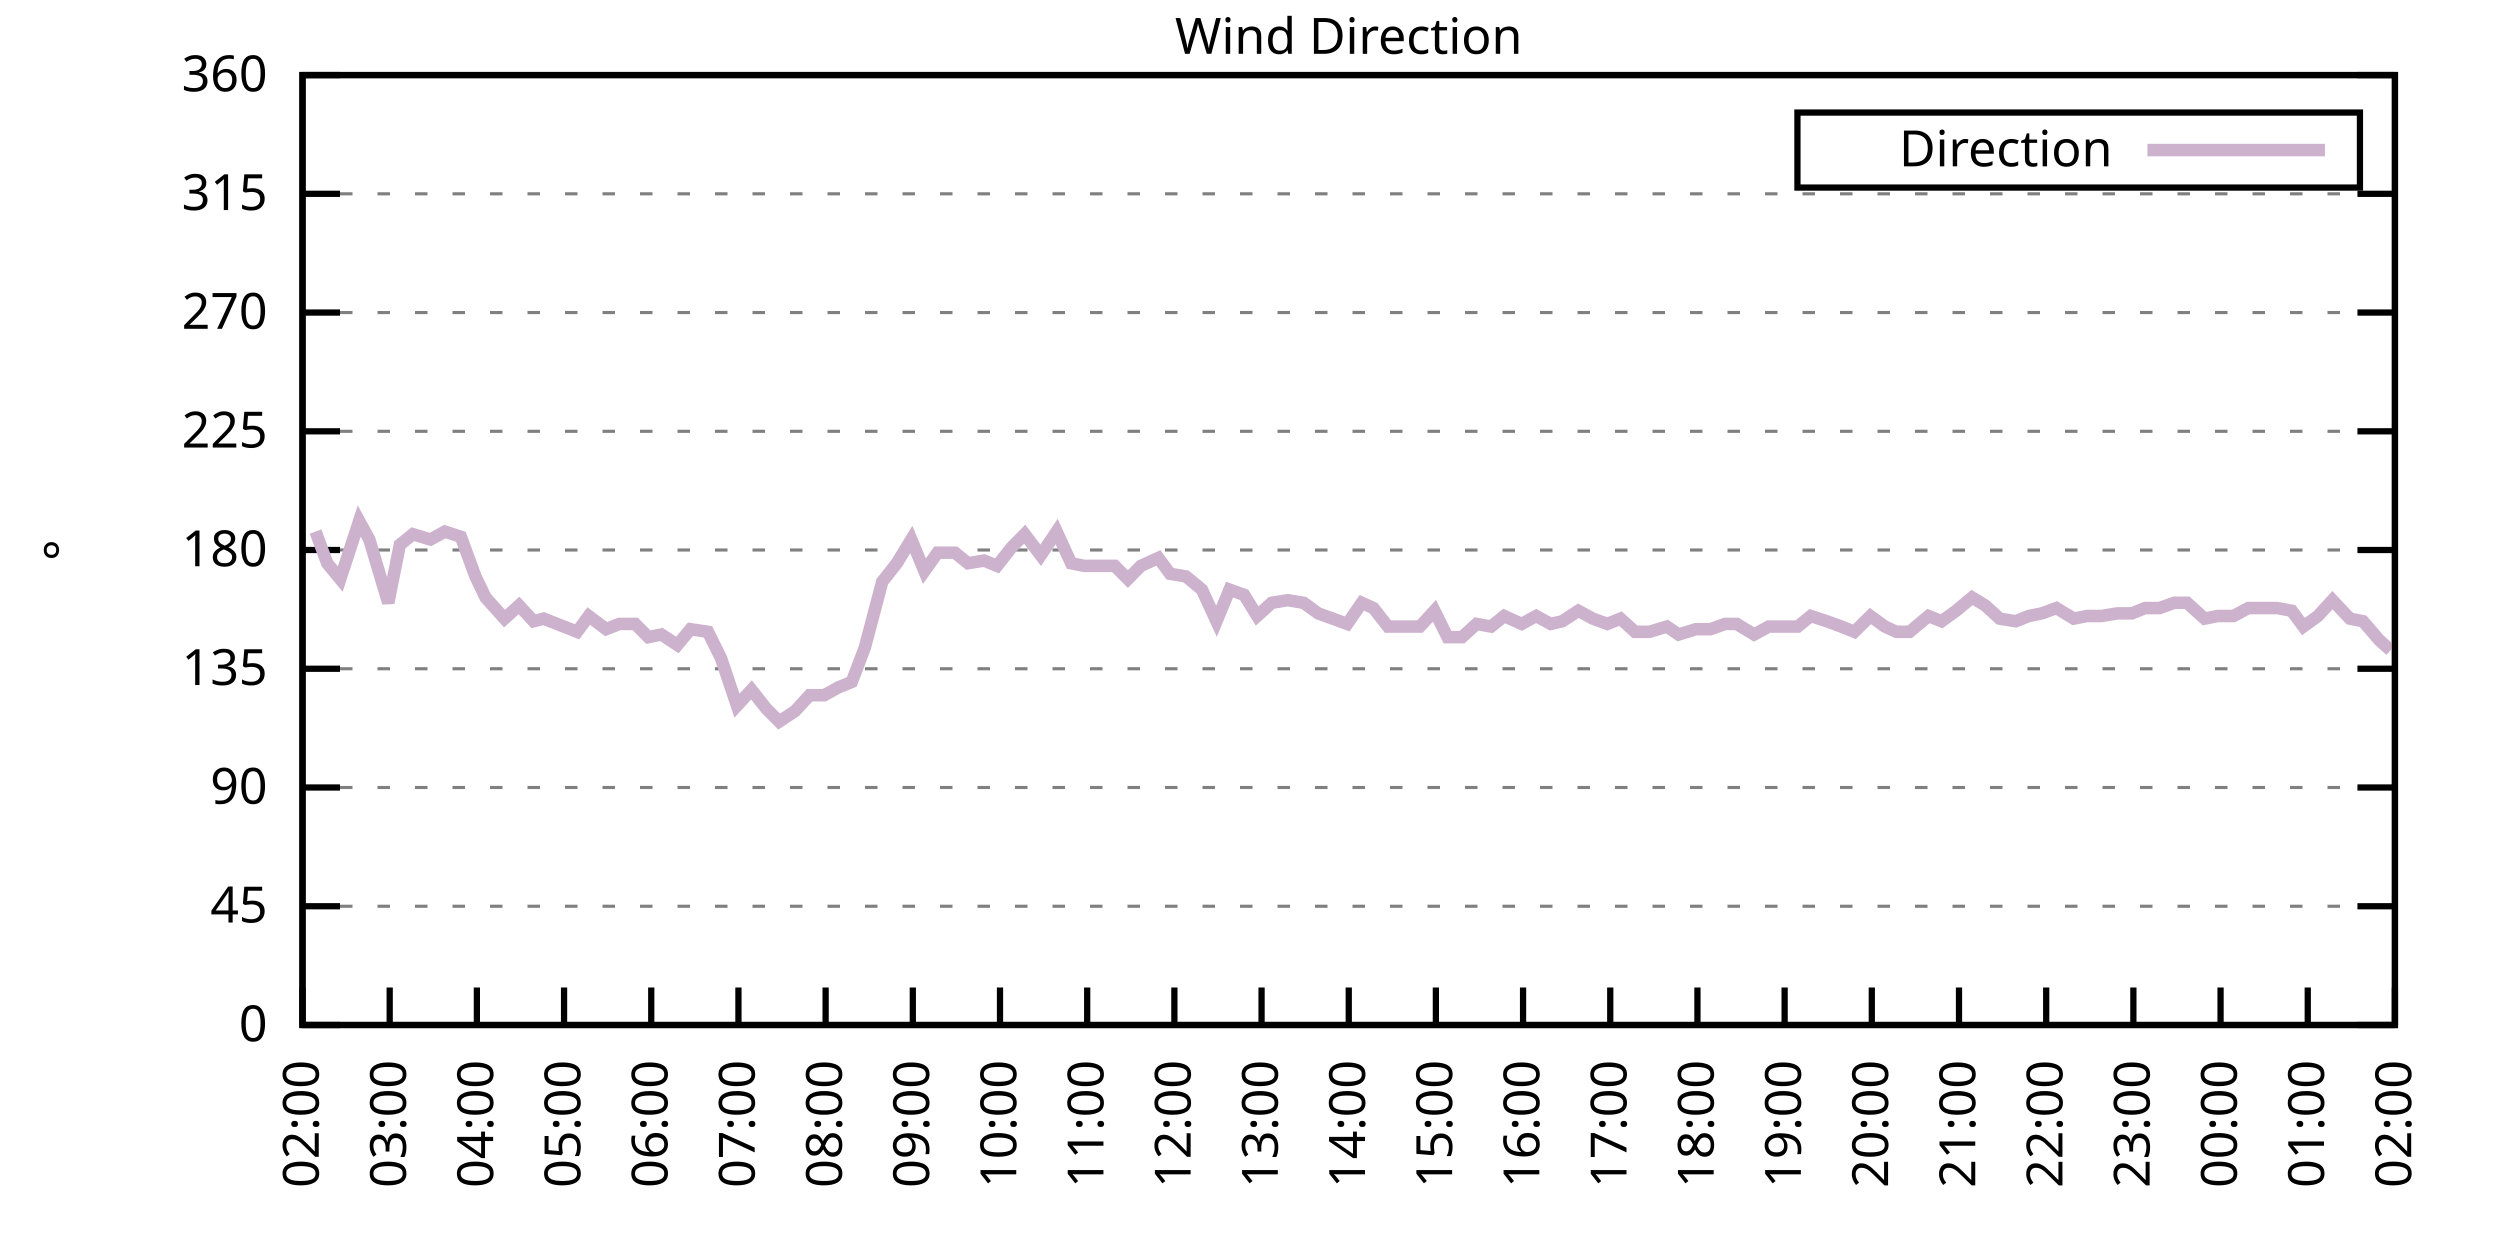
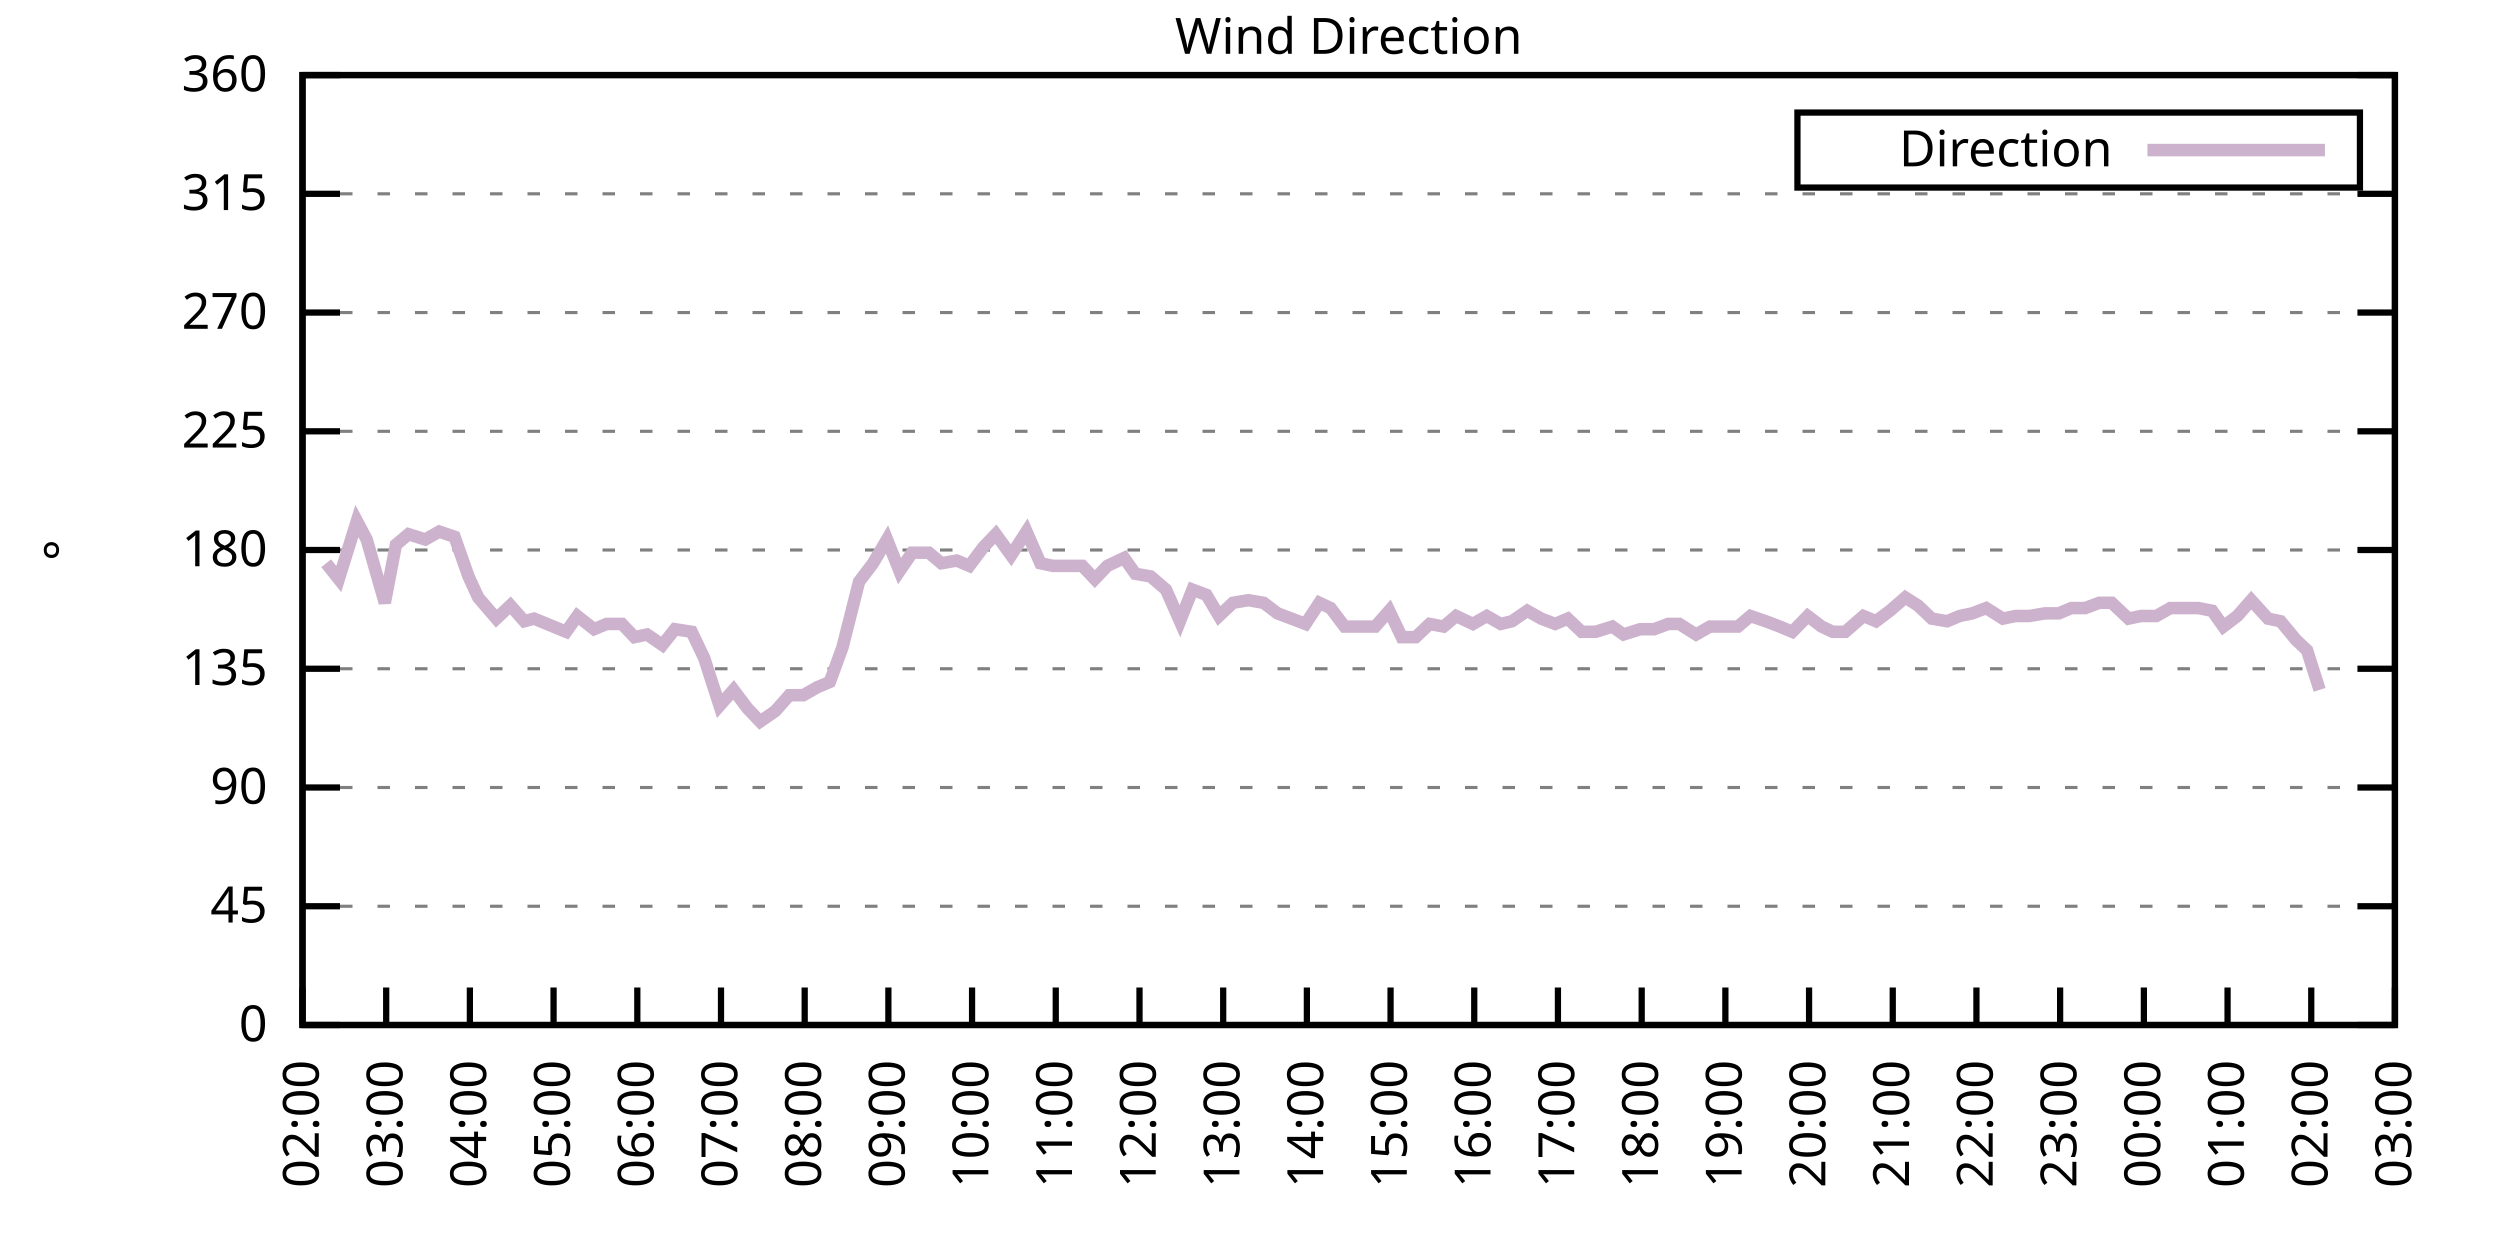
<svg xmlns="http://www.w3.org/2000/svg" xmlns:xlink="http://www.w3.org/1999/xlink" width="400" height="200" viewBox="0 0 400 200">
  <g id="gnuplot_canvas">
    <rect x="0" y="0" width="400" height="200" fill="none" />
    <defs>
      <circle id="gpDot" r="0.5" stroke-width="0.5" stroke="currentColor" />
      <path id="gpPt0" stroke-width="0.333" stroke="currentColor" d="M-1,0 h2 M0,-1 v2" />
      <path id="gpPt1" stroke-width="0.333" stroke="currentColor" d="M-1,-1 L1,1 M1,-1 L-1,1" />
      <path id="gpPt2" stroke-width="0.333" stroke="currentColor" d="M-1,0 L1,0 M0,-1 L0,1 M-1,-1 L1,1 M-1,1 L1,-1" />
      <rect id="gpPt3" stroke-width="0.333" stroke="currentColor" x="-1" y="-1" width="2" height="2" />
      <rect id="gpPt4" stroke-width="0.333" stroke="currentColor" fill="currentColor" x="-1" y="-1" width="2" height="2" />
      <circle id="gpPt5" stroke-width="0.333" stroke="currentColor" cx="0" cy="0" r="1" />
      <use xlink:href="#gpPt5" id="gpPt6" fill="currentColor" stroke="none" />
      <path id="gpPt7" stroke-width="0.333" stroke="currentColor" d="M0,-1.33 L-1.33,0.67 L1.33,0.67 z" />
      <use xlink:href="#gpPt7" id="gpPt8" fill="currentColor" stroke="none" />
      <use xlink:href="#gpPt7" id="gpPt9" stroke="currentColor" transform="rotate(180)" />
      <use xlink:href="#gpPt9" id="gpPt10" fill="currentColor" stroke="none" />
      <use xlink:href="#gpPt3" id="gpPt11" stroke="currentColor" transform="rotate(45)" />
      <use xlink:href="#gpPt11" id="gpPt12" fill="currentColor" stroke="none" />
      <path id="gpPt13" stroke-width="0.333" stroke="currentColor" d="M0,1.330 L1.265,0.411 L0.782,-1.067 L-0.782,-1.076 L-1.265,0.411 z" />
      <use xlink:href="#gpPt13" id="gpPt14" fill="currentColor" stroke="none" />
      <filter id="textbox" filterUnits="objectBoundingBox" x="0" y="0" height="1" width="1">
        <feFlood flood-color="white" flood-opacity="1" result="bgnd" />
        <feComposite in="SourceGraphic" in2="bgnd" operator="atop" />
      </filter>
      <filter id="greybox" filterUnits="objectBoundingBox" x="0" y="0" height="1" width="1">
        <feFlood flood-color="lightgrey" flood-opacity="1" result="grey" />
        <feComposite in="SourceGraphic" in2="grey" operator="atop" />
      </filter>
    </defs>
    <g fill="none" color="white" stroke="currentColor" stroke-width="1.00" stroke-linecap="butt" stroke-linejoin="miter">
</g>
    <g fill="none" color="black" stroke="currentColor" stroke-width="1.00" stroke-linecap="butt" stroke-linejoin="miter">
      <g stroke="none" shape-rendering="crispEdges">
        <polygon fill="rgb(255, 255, 255)" points="48.40,164.00 383.18,164.00 383.18,12.02 48.40,12.02 " />
      </g>
    </g>
    <g fill="none" color="black" stroke="currentColor" stroke-width="1.00" stroke-linecap="butt" stroke-linejoin="miter">
</g>
    <g fill="none" color="black" stroke="black" stroke-width="0.50" stroke-linecap="butt" stroke-linejoin="miter">
</g>
    <g fill="none" color="gray" stroke="currentColor" stroke-width="0.50" stroke-linecap="butt" stroke-linejoin="miter">
      <path stroke="gray" stroke-dasharray="2,4" class="gridline" d="M48.40,164.00 L383.19,164.00  " />
    </g>
    <g fill="none" color="gray" stroke="gray" stroke-width="1.00" stroke-linecap="butt" stroke-linejoin="miter">
</g>
    <g fill="none" color="black" stroke="currentColor" stroke-width="1.00" stroke-linecap="butt" stroke-linejoin="miter">
      <path stroke="black" d="M48.40,164.00 L54.40,164.00 M383.19,164.00 L377.19,164.00  " />
      <g transform="translate(42.80,166.60)" stroke="none" fill="black" font-family="Sans" font-size="8.00" text-anchor="end">
        <text>
          <tspan font-family="Sans"> 0</tspan>
        </text>
      </g>
    </g>
    <g fill="none" color="black" stroke="currentColor" stroke-width="1.00" stroke-linecap="butt" stroke-linejoin="miter">
</g>
    <g fill="none" color="black" stroke="black" stroke-width="0.50" stroke-linecap="butt" stroke-linejoin="miter">
</g>
    <g fill="none" color="gray" stroke="currentColor" stroke-width="0.50" stroke-linecap="butt" stroke-linejoin="miter">
      <path stroke="gray" stroke-dasharray="2,4" class="gridline" d="M48.40,145.00 L383.19,145.00  " />
    </g>
    <g fill="none" color="gray" stroke="gray" stroke-width="1.00" stroke-linecap="butt" stroke-linejoin="miter">
</g>
    <g fill="none" color="black" stroke="currentColor" stroke-width="1.00" stroke-linecap="butt" stroke-linejoin="miter">
      <path stroke="black" d="M48.40,145.00 L54.40,145.00 M383.19,145.00 L377.19,145.00  " />
      <g transform="translate(42.80,147.60)" stroke="none" fill="black" font-family="Sans" font-size="8.00" text-anchor="end">
        <text>
          <tspan font-family="Sans"> 45</tspan>
        </text>
      </g>
    </g>
    <g fill="none" color="black" stroke="currentColor" stroke-width="1.00" stroke-linecap="butt" stroke-linejoin="miter">
</g>
    <g fill="none" color="black" stroke="black" stroke-width="0.50" stroke-linecap="butt" stroke-linejoin="miter">
</g>
    <g fill="none" color="gray" stroke="currentColor" stroke-width="0.50" stroke-linecap="butt" stroke-linejoin="miter">
      <path stroke="gray" stroke-dasharray="2,4" class="gridline" d="M48.40,126.00 L383.19,126.00  " />
    </g>
    <g fill="none" color="gray" stroke="gray" stroke-width="1.00" stroke-linecap="butt" stroke-linejoin="miter">
</g>
    <g fill="none" color="black" stroke="currentColor" stroke-width="1.00" stroke-linecap="butt" stroke-linejoin="miter">
      <path stroke="black" d="M48.40,126.00 L54.40,126.00 M383.19,126.00 L377.19,126.00  " />
      <g transform="translate(42.80,128.60)" stroke="none" fill="black" font-family="Sans" font-size="8.00" text-anchor="end">
        <text>
          <tspan font-family="Sans"> 90</tspan>
        </text>
      </g>
    </g>
    <g fill="none" color="black" stroke="currentColor" stroke-width="1.00" stroke-linecap="butt" stroke-linejoin="miter">
</g>
    <g fill="none" color="black" stroke="black" stroke-width="0.50" stroke-linecap="butt" stroke-linejoin="miter">
</g>
    <g fill="none" color="gray" stroke="currentColor" stroke-width="0.50" stroke-linecap="butt" stroke-linejoin="miter">
      <path stroke="gray" stroke-dasharray="2,4" class="gridline" d="M48.40,107.00 L383.19,107.00  " />
    </g>
    <g fill="none" color="gray" stroke="gray" stroke-width="1.00" stroke-linecap="butt" stroke-linejoin="miter">
</g>
    <g fill="none" color="black" stroke="currentColor" stroke-width="1.00" stroke-linecap="butt" stroke-linejoin="miter">
      <path stroke="black" d="M48.40,107.00 L54.40,107.00 M383.19,107.00 L377.19,107.00  " />
      <g transform="translate(42.80,109.60)" stroke="none" fill="black" font-family="Sans" font-size="8.00" text-anchor="end">
        <text>
          <tspan font-family="Sans"> 135</tspan>
        </text>
      </g>
    </g>
    <g fill="none" color="black" stroke="currentColor" stroke-width="1.00" stroke-linecap="butt" stroke-linejoin="miter">
</g>
    <g fill="none" color="black" stroke="black" stroke-width="0.50" stroke-linecap="butt" stroke-linejoin="miter">
</g>
    <g fill="none" color="gray" stroke="currentColor" stroke-width="0.50" stroke-linecap="butt" stroke-linejoin="miter">
      <path stroke="gray" stroke-dasharray="2,4" class="gridline" d="M48.40,88.00 L383.19,88.00  " />
    </g>
    <g fill="none" color="gray" stroke="gray" stroke-width="1.00" stroke-linecap="butt" stroke-linejoin="miter">
</g>
    <g fill="none" color="black" stroke="currentColor" stroke-width="1.00" stroke-linecap="butt" stroke-linejoin="miter">
      <path stroke="black" d="M48.40,88.00 L54.40,88.00 M383.19,88.00 L377.19,88.00  " />
      <g transform="translate(42.80,90.60)" stroke="none" fill="black" font-family="Sans" font-size="8.00" text-anchor="end">
        <text>
          <tspan font-family="Sans"> 180</tspan>
        </text>
      </g>
    </g>
    <g fill="none" color="black" stroke="currentColor" stroke-width="1.00" stroke-linecap="butt" stroke-linejoin="miter">
</g>
    <g fill="none" color="black" stroke="black" stroke-width="0.50" stroke-linecap="butt" stroke-linejoin="miter">
</g>
    <g fill="none" color="gray" stroke="currentColor" stroke-width="0.50" stroke-linecap="butt" stroke-linejoin="miter">
      <path stroke="gray" stroke-dasharray="2,4" class="gridline" d="M48.40,69.01 L383.19,69.01  " />
    </g>
    <g fill="none" color="gray" stroke="gray" stroke-width="1.00" stroke-linecap="butt" stroke-linejoin="miter">
</g>
    <g fill="none" color="black" stroke="currentColor" stroke-width="1.00" stroke-linecap="butt" stroke-linejoin="miter">
      <path stroke="black" d="M48.40,69.01 L54.40,69.01 M383.19,69.01 L377.19,69.01  " />
      <g transform="translate(42.80,71.61)" stroke="none" fill="black" font-family="Sans" font-size="8.00" text-anchor="end">
        <text>
          <tspan font-family="Sans"> 225</tspan>
        </text>
      </g>
    </g>
    <g fill="none" color="black" stroke="currentColor" stroke-width="1.00" stroke-linecap="butt" stroke-linejoin="miter">
</g>
    <g fill="none" color="black" stroke="black" stroke-width="0.50" stroke-linecap="butt" stroke-linejoin="miter">
</g>
    <g fill="none" color="gray" stroke="currentColor" stroke-width="0.50" stroke-linecap="butt" stroke-linejoin="miter">
      <path stroke="gray" stroke-dasharray="2,4" class="gridline" d="M48.40,50.01 L383.19,50.01  " />
    </g>
    <g fill="none" color="gray" stroke="gray" stroke-width="1.00" stroke-linecap="butt" stroke-linejoin="miter">
</g>
    <g fill="none" color="black" stroke="currentColor" stroke-width="1.00" stroke-linecap="butt" stroke-linejoin="miter">
      <path stroke="black" d="M48.40,50.01 L54.40,50.01 M383.19,50.01 L377.19,50.01  " />
      <g transform="translate(42.80,52.61)" stroke="none" fill="black" font-family="Sans" font-size="8.00" text-anchor="end">
        <text>
          <tspan font-family="Sans"> 270</tspan>
        </text>
      </g>
    </g>
    <g fill="none" color="black" stroke="currentColor" stroke-width="1.00" stroke-linecap="butt" stroke-linejoin="miter">
</g>
    <g fill="none" color="black" stroke="black" stroke-width="0.50" stroke-linecap="butt" stroke-linejoin="miter">
</g>
    <g fill="none" color="gray" stroke="currentColor" stroke-width="0.50" stroke-linecap="butt" stroke-linejoin="miter">
      <path stroke="gray" stroke-dasharray="2,4" class="gridline" d="M48.40,31.01 L383.19,31.01  " />
    </g>
    <g fill="none" color="gray" stroke="gray" stroke-width="1.00" stroke-linecap="butt" stroke-linejoin="miter">
</g>
    <g fill="none" color="black" stroke="currentColor" stroke-width="1.00" stroke-linecap="butt" stroke-linejoin="miter">
      <path stroke="black" d="M48.40,31.01 L54.40,31.01 M383.19,31.01 L377.19,31.01  " />
      <g transform="translate(42.80,33.61)" stroke="none" fill="black" font-family="Sans" font-size="8.00" text-anchor="end">
        <text>
          <tspan font-family="Sans"> 315</tspan>
        </text>
      </g>
    </g>
    <g fill="none" color="black" stroke="currentColor" stroke-width="1.00" stroke-linecap="butt" stroke-linejoin="miter">
</g>
    <g fill="none" color="black" stroke="black" stroke-width="0.50" stroke-linecap="butt" stroke-linejoin="miter">
</g>
    <g fill="none" color="gray" stroke="currentColor" stroke-width="0.50" stroke-linecap="butt" stroke-linejoin="miter">
      <path stroke="gray" stroke-dasharray="2,4" class="gridline" d="M48.40,12.01 L383.19,12.01  " />
    </g>
    <g fill="none" color="gray" stroke="gray" stroke-width="1.00" stroke-linecap="butt" stroke-linejoin="miter">
</g>
    <g fill="none" color="black" stroke="currentColor" stroke-width="1.00" stroke-linecap="butt" stroke-linejoin="miter">
      <path stroke="black" d="M48.40,12.01 L54.40,12.01 M383.19,12.01 L377.19,12.01  " />
      <g transform="translate(42.80,14.61)" stroke="none" fill="black" font-family="Sans" font-size="8.00" text-anchor="end">
        <text>
          <tspan font-family="Sans"> 360</tspan>
        </text>
      </g>
    </g>
    <g fill="none" color="black" stroke="currentColor" stroke-width="1.00" stroke-linecap="butt" stroke-linejoin="miter">
      <path stroke="black" d="M48.40,164.00 L48.40,158.00  " />
      <g transform="translate(51.00,169.60) rotate(270.00)" stroke="none" fill="black" font-family="Sans" font-size="8.00" text-anchor="end">
        <text>
          <tspan font-family="Sans">02:00</tspan>
        </text>
      </g>
    </g>
    <g fill="none" color="black" stroke="currentColor" stroke-width="1.00" stroke-linecap="butt" stroke-linejoin="miter">
-       <path stroke="black" d="M62.35,164.00 L62.35,158.00  " />
-       <g transform="translate(64.95,169.60) rotate(270.00)" stroke="none" fill="black" font-family="Sans" font-size="8.00" text-anchor="end">
+       <path stroke="black" d="M61.79,164.00 L61.79,158.00  " />
+       <g transform="translate(64.39,169.60) rotate(270.00)" stroke="none" fill="black" font-family="Sans" font-size="8.00" text-anchor="end">
        <text>
          <tspan font-family="Sans">03:00</tspan>
        </text>
      </g>
    </g>
    <g fill="none" color="black" stroke="currentColor" stroke-width="1.00" stroke-linecap="butt" stroke-linejoin="miter">
-       <path stroke="black" d="M76.30,164.00 L76.30,158.00  " />
-       <g transform="translate(78.90,169.60) rotate(270.00)" stroke="none" fill="black" font-family="Sans" font-size="8.00" text-anchor="end">
+       <path stroke="black" d="M75.18,164.00 L75.18,158.00  " />
+       <g transform="translate(77.78,169.60) rotate(270.00)" stroke="none" fill="black" font-family="Sans" font-size="8.00" text-anchor="end">
        <text>
          <tspan font-family="Sans">04:00</tspan>
        </text>
      </g>
    </g>
    <g fill="none" color="black" stroke="currentColor" stroke-width="1.00" stroke-linecap="butt" stroke-linejoin="miter">
-       <path stroke="black" d="M90.25,164.00 L90.25,158.00  " />
-       <g transform="translate(92.85,169.60) rotate(270.00)" stroke="none" fill="black" font-family="Sans" font-size="8.00" text-anchor="end">
+       <path stroke="black" d="M88.57,164.00 L88.57,158.00  " />
+       <g transform="translate(91.17,169.60) rotate(270.00)" stroke="none" fill="black" font-family="Sans" font-size="8.00" text-anchor="end">
        <text>
          <tspan font-family="Sans">05:00</tspan>
        </text>
      </g>
    </g>
    <g fill="none" color="black" stroke="currentColor" stroke-width="1.00" stroke-linecap="butt" stroke-linejoin="miter">
-       <path stroke="black" d="M104.20,164.00 L104.20,158.00  " />
-       <g transform="translate(106.80,169.60) rotate(270.00)" stroke="none" fill="black" font-family="Sans" font-size="8.00" text-anchor="end">
+       <path stroke="black" d="M101.97,164.00 L101.97,158.00  " />
+       <g transform="translate(104.57,169.60) rotate(270.00)" stroke="none" fill="black" font-family="Sans" font-size="8.00" text-anchor="end">
        <text>
          <tspan font-family="Sans">06:00</tspan>
        </text>
      </g>
    </g>
    <g fill="none" color="black" stroke="currentColor" stroke-width="1.00" stroke-linecap="butt" stroke-linejoin="miter">
-       <path stroke="black" d="M118.15,164.00 L118.15,158.00  " />
-       <g transform="translate(120.75,169.60) rotate(270.00)" stroke="none" fill="black" font-family="Sans" font-size="8.00" text-anchor="end">
+       <path stroke="black" d="M115.36,164.00 L115.36,158.00  " />
+       <g transform="translate(117.96,169.60) rotate(270.00)" stroke="none" fill="black" font-family="Sans" font-size="8.00" text-anchor="end">
        <text>
          <tspan font-family="Sans">07:00</tspan>
        </text>
      </g>
    </g>
    <g fill="none" color="black" stroke="currentColor" stroke-width="1.00" stroke-linecap="butt" stroke-linejoin="miter">
-       <path stroke="black" d="M132.10,164.00 L132.10,158.00  " />
-       <g transform="translate(134.70,169.60) rotate(270.00)" stroke="none" fill="black" font-family="Sans" font-size="8.00" text-anchor="end">
+       <path stroke="black" d="M128.75,164.00 L128.75,158.00  " />
+       <g transform="translate(131.35,169.60) rotate(270.00)" stroke="none" fill="black" font-family="Sans" font-size="8.00" text-anchor="end">
        <text>
          <tspan font-family="Sans">08:00</tspan>
        </text>
      </g>
    </g>
    <g fill="none" color="black" stroke="currentColor" stroke-width="1.00" stroke-linecap="butt" stroke-linejoin="miter">
-       <path stroke="black" d="M146.05,164.00 L146.05,158.00  " />
-       <g transform="translate(148.65,169.60) rotate(270.00)" stroke="none" fill="black" font-family="Sans" font-size="8.00" text-anchor="end">
+       <path stroke="black" d="M142.14,164.00 L142.14,158.00  " />
+       <g transform="translate(144.74,169.60) rotate(270.00)" stroke="none" fill="black" font-family="Sans" font-size="8.00" text-anchor="end">
        <text>
          <tspan font-family="Sans">09:00</tspan>
        </text>
      </g>
    </g>
    <g fill="none" color="black" stroke="currentColor" stroke-width="1.00" stroke-linecap="butt" stroke-linejoin="miter">
-       <path stroke="black" d="M160.00,164.00 L160.00,158.00  " />
-       <g transform="translate(162.60,169.60) rotate(270.00)" stroke="none" fill="black" font-family="Sans" font-size="8.00" text-anchor="end">
+       <path stroke="black" d="M155.53,164.00 L155.53,158.00  " />
+       <g transform="translate(158.13,169.60) rotate(270.00)" stroke="none" fill="black" font-family="Sans" font-size="8.00" text-anchor="end">
        <text>
          <tspan font-family="Sans">10:00</tspan>
        </text>
      </g>
    </g>
    <g fill="none" color="black" stroke="currentColor" stroke-width="1.00" stroke-linecap="butt" stroke-linejoin="miter">
-       <path stroke="black" d="M173.95,164.00 L173.95,158.00  " />
-       <g transform="translate(176.55,169.60) rotate(270.00)" stroke="none" fill="black" font-family="Sans" font-size="8.00" text-anchor="end">
+       <path stroke="black" d="M168.92,164.00 L168.92,158.00  " />
+       <g transform="translate(171.52,169.60) rotate(270.00)" stroke="none" fill="black" font-family="Sans" font-size="8.00" text-anchor="end">
        <text>
          <tspan font-family="Sans">11:00</tspan>
        </text>
      </g>
    </g>
    <g fill="none" color="black" stroke="currentColor" stroke-width="1.00" stroke-linecap="butt" stroke-linejoin="miter">
-       <path stroke="black" d="M187.90,164.00 L187.90,158.00  " />
-       <g transform="translate(190.50,169.60) rotate(270.00)" stroke="none" fill="black" font-family="Sans" font-size="8.00" text-anchor="end">
+       <path stroke="black" d="M182.32,164.00 L182.32,158.00  " />
+       <g transform="translate(184.92,169.60) rotate(270.00)" stroke="none" fill="black" font-family="Sans" font-size="8.00" text-anchor="end">
        <text>
          <tspan font-family="Sans">12:00</tspan>
        </text>
      </g>
    </g>
    <g fill="none" color="black" stroke="currentColor" stroke-width="1.00" stroke-linecap="butt" stroke-linejoin="miter">
-       <path stroke="black" d="M201.85,164.00 L201.85,158.00  " />
-       <g transform="translate(204.45,169.60) rotate(270.00)" stroke="none" fill="black" font-family="Sans" font-size="8.00" text-anchor="end">
+       <path stroke="black" d="M195.71,164.00 L195.71,158.00  " />
+       <g transform="translate(198.31,169.60) rotate(270.00)" stroke="none" fill="black" font-family="Sans" font-size="8.00" text-anchor="end">
        <text>
          <tspan font-family="Sans">13:00</tspan>
        </text>
      </g>
    </g>
    <g fill="none" color="black" stroke="currentColor" stroke-width="1.00" stroke-linecap="butt" stroke-linejoin="miter">
-       <path stroke="black" d="M215.80,164.00 L215.80,158.00  " />
-       <g transform="translate(218.40,169.60) rotate(270.00)" stroke="none" fill="black" font-family="Sans" font-size="8.00" text-anchor="end">
+       <path stroke="black" d="M209.10,164.00 L209.10,158.00  " />
+       <g transform="translate(211.70,169.60) rotate(270.00)" stroke="none" fill="black" font-family="Sans" font-size="8.00" text-anchor="end">
        <text>
          <tspan font-family="Sans">14:00</tspan>
        </text>
      </g>
    </g>
    <g fill="none" color="black" stroke="currentColor" stroke-width="1.00" stroke-linecap="butt" stroke-linejoin="miter">
-       <path stroke="black" d="M229.74,164.00 L229.74,158.00  " />
-       <g transform="translate(232.34,169.60) rotate(270.00)" stroke="none" fill="black" font-family="Sans" font-size="8.00" text-anchor="end">
+       <path stroke="black" d="M222.49,164.00 L222.49,158.00  " />
+       <g transform="translate(225.09,169.60) rotate(270.00)" stroke="none" fill="black" font-family="Sans" font-size="8.00" text-anchor="end">
        <text>
          <tspan font-family="Sans">15:00</tspan>
        </text>
      </g>
    </g>
    <g fill="none" color="black" stroke="currentColor" stroke-width="1.00" stroke-linecap="butt" stroke-linejoin="miter">
-       <path stroke="black" d="M243.69,164.00 L243.69,158.00  " />
-       <g transform="translate(246.29,169.60) rotate(270.00)" stroke="none" fill="black" font-family="Sans" font-size="8.00" text-anchor="end">
+       <path stroke="black" d="M235.88,164.00 L235.88,158.00  " />
+       <g transform="translate(238.48,169.60) rotate(270.00)" stroke="none" fill="black" font-family="Sans" font-size="8.00" text-anchor="end">
        <text>
          <tspan font-family="Sans">16:00</tspan>
        </text>
      </g>
    </g>
    <g fill="none" color="black" stroke="currentColor" stroke-width="1.00" stroke-linecap="butt" stroke-linejoin="miter">
-       <path stroke="black" d="M257.64,164.00 L257.64,158.00  " />
-       <g transform="translate(260.24,169.60) rotate(270.00)" stroke="none" fill="black" font-family="Sans" font-size="8.00" text-anchor="end">
+       <path stroke="black" d="M249.27,164.00 L249.27,158.00  " />
+       <g transform="translate(251.87,169.60) rotate(270.00)" stroke="none" fill="black" font-family="Sans" font-size="8.00" text-anchor="end">
        <text>
          <tspan font-family="Sans">17:00</tspan>
        </text>
      </g>
    </g>
    <g fill="none" color="black" stroke="currentColor" stroke-width="1.00" stroke-linecap="butt" stroke-linejoin="miter">
-       <path stroke="black" d="M271.59,164.00 L271.59,158.00  " />
-       <g transform="translate(274.19,169.60) rotate(270.00)" stroke="none" fill="black" font-family="Sans" font-size="8.00" text-anchor="end">
+       <path stroke="black" d="M262.67,164.00 L262.67,158.00  " />
+       <g transform="translate(265.27,169.60) rotate(270.00)" stroke="none" fill="black" font-family="Sans" font-size="8.00" text-anchor="end">
        <text>
          <tspan font-family="Sans">18:00</tspan>
        </text>
      </g>
    </g>
    <g fill="none" color="black" stroke="currentColor" stroke-width="1.00" stroke-linecap="butt" stroke-linejoin="miter">
-       <path stroke="black" d="M285.54,164.00 L285.54,158.00  " />
-       <g transform="translate(288.14,169.60) rotate(270.00)" stroke="none" fill="black" font-family="Sans" font-size="8.00" text-anchor="end">
+       <path stroke="black" d="M276.06,164.00 L276.06,158.00  " />
+       <g transform="translate(278.66,169.60) rotate(270.00)" stroke="none" fill="black" font-family="Sans" font-size="8.00" text-anchor="end">
        <text>
          <tspan font-family="Sans">19:00</tspan>
        </text>
      </g>
    </g>
    <g fill="none" color="black" stroke="currentColor" stroke-width="1.00" stroke-linecap="butt" stroke-linejoin="miter">
-       <path stroke="black" d="M299.49,164.00 L299.49,158.00  " />
-       <g transform="translate(302.09,169.60) rotate(270.00)" stroke="none" fill="black" font-family="Sans" font-size="8.00" text-anchor="end">
+       <path stroke="black" d="M289.45,164.00 L289.45,158.00  " />
+       <g transform="translate(292.05,169.60) rotate(270.00)" stroke="none" fill="black" font-family="Sans" font-size="8.00" text-anchor="end">
        <text>
          <tspan font-family="Sans">20:00</tspan>
        </text>
      </g>
    </g>
    <g fill="none" color="black" stroke="currentColor" stroke-width="1.00" stroke-linecap="butt" stroke-linejoin="miter">
-       <path stroke="black" d="M313.44,164.00 L313.44,158.00  " />
-       <g transform="translate(316.04,169.60) rotate(270.00)" stroke="none" fill="black" font-family="Sans" font-size="8.00" text-anchor="end">
+       <path stroke="black" d="M302.84,164.00 L302.84,158.00  " />
+       <g transform="translate(305.44,169.60) rotate(270.00)" stroke="none" fill="black" font-family="Sans" font-size="8.00" text-anchor="end">
        <text>
          <tspan font-family="Sans">21:00</tspan>
        </text>
      </g>
    </g>
    <g fill="none" color="black" stroke="currentColor" stroke-width="1.00" stroke-linecap="butt" stroke-linejoin="miter">
-       <path stroke="black" d="M327.39,164.00 L327.39,158.00  " />
-       <g transform="translate(329.99,169.60) rotate(270.00)" stroke="none" fill="black" font-family="Sans" font-size="8.00" text-anchor="end">
+       <path stroke="black" d="M316.23,164.00 L316.23,158.00  " />
+       <g transform="translate(318.83,169.60) rotate(270.00)" stroke="none" fill="black" font-family="Sans" font-size="8.00" text-anchor="end">
        <text>
          <tspan font-family="Sans">22:00</tspan>
        </text>
      </g>
    </g>
    <g fill="none" color="black" stroke="currentColor" stroke-width="1.00" stroke-linecap="butt" stroke-linejoin="miter">
-       <path stroke="black" d="M341.34,164.00 L341.34,158.00  " />
-       <g transform="translate(343.94,169.60) rotate(270.00)" stroke="none" fill="black" font-family="Sans" font-size="8.00" text-anchor="end">
+       <path stroke="black" d="M329.62,164.00 L329.62,158.00  " />
+       <g transform="translate(332.22,169.60) rotate(270.00)" stroke="none" fill="black" font-family="Sans" font-size="8.00" text-anchor="end">
        <text>
          <tspan font-family="Sans">23:00</tspan>
        </text>
      </g>
    </g>
    <g fill="none" color="black" stroke="currentColor" stroke-width="1.00" stroke-linecap="butt" stroke-linejoin="miter">
-       <path stroke="black" d="M355.29,164.00 L355.29,158.00  " />
-       <g transform="translate(357.89,169.60) rotate(270.00)" stroke="none" fill="black" font-family="Sans" font-size="8.00" text-anchor="end">
+       <path stroke="black" d="M343.02,164.00 L343.02,158.00  " />
+       <g transform="translate(345.62,169.60) rotate(270.00)" stroke="none" fill="black" font-family="Sans" font-size="8.00" text-anchor="end">
        <text>
          <tspan font-family="Sans">00:00</tspan>
        </text>
      </g>
    </g>
    <g fill="none" color="black" stroke="currentColor" stroke-width="1.00" stroke-linecap="butt" stroke-linejoin="miter">
-       <path stroke="black" d="M369.24,164.00 L369.24,158.00  " />
-       <g transform="translate(371.84,169.60) rotate(270.00)" stroke="none" fill="black" font-family="Sans" font-size="8.00" text-anchor="end">
+       <path stroke="black" d="M356.41,164.00 L356.41,158.00  " />
+       <g transform="translate(359.01,169.60) rotate(270.00)" stroke="none" fill="black" font-family="Sans" font-size="8.00" text-anchor="end">
        <text>
          <tspan font-family="Sans">01:00</tspan>
+         </text>
+       </g>
+     </g>
+     <g fill="none" color="black" stroke="currentColor" stroke-width="1.00" stroke-linecap="butt" stroke-linejoin="miter">
+       <path stroke="black" d="M369.80,164.00 L369.80,158.00  " />
+       <g transform="translate(372.40,169.60) rotate(270.00)" stroke="none" fill="black" font-family="Sans" font-size="8.00" text-anchor="end">
+         <text>
+           <tspan font-family="Sans">02:00</tspan>
        </text>
      </g>
    </g>
    <g fill="none" color="black" stroke="currentColor" stroke-width="1.00" stroke-linecap="butt" stroke-linejoin="miter">
      <path stroke="black" d="M383.19,164.00 L383.19,158.00  " />
      <g transform="translate(385.79,169.60) rotate(270.00)" stroke="none" fill="black" font-family="Sans" font-size="8.00" text-anchor="end">
        <text>
-           <tspan font-family="Sans">02:00</tspan>
+           <tspan font-family="Sans">03:00</tspan>
        </text>
      </g>
    </g>
    <g fill="none" color="black" stroke="currentColor" stroke-width="1.00" stroke-linecap="butt" stroke-linejoin="miter">
</g>
    <g fill="none" color="black" stroke="currentColor" stroke-width="1.00" stroke-linecap="butt" stroke-linejoin="miter">
      <path stroke="black" d="M48.40,12.01 L48.40,164.00 L383.19,164.00 L383.19,12.01 L48.40,12.01 Z  " />
    </g>
    <g fill="none" color="black" stroke="currentColor" stroke-width="1.00" stroke-linecap="butt" stroke-linejoin="miter">
</g>
    <g fill="none" color="black" stroke="currentColor" stroke-width="1.00" stroke-linecap="butt" stroke-linejoin="miter">
      <path stroke="black" d="M287.59,30.01 L287.59,18.01 L377.59,18.01 L377.59,30.01 L287.59,30.01 Z  " />
    </g>
    <g id="Wind_direction_plot_1">
      <g fill="none" color="white" stroke="black" stroke-width="2.00" stroke-linecap="butt" stroke-linejoin="miter">
</g>
      <g fill="none" color="black" stroke="currentColor" stroke-width="2.00" stroke-linecap="butt" stroke-linejoin="miter">
        <g transform="translate(337.99,26.61)" stroke="none" fill="black" font-family="Sans" font-size="8.00" text-anchor="end">
          <text>
            <tspan font-family="Sans">Direction</tspan>
          </text>
        </g>
      </g>
      <g fill="none" color="black" stroke="currentColor" stroke-width="2.00" stroke-linecap="butt" stroke-linejoin="miter">
-         <path stroke="rgb(204, 178, 204)" d="M343.59,24.01 L371.99,24.01 M50.49,85.05 L52.35,90.12 L54.44,92.65 L57.47,83.36 L59.09,86.32 L62.12,96.45   L63.98,87.16 L66.07,85.47 L68.86,86.32 L71.18,85.05 L73.74,85.89 L76.07,92.23 L77.69,95.60 L80.72,98.98   L83.04,96.87 L85.37,99.40 L86.99,98.98 L92.34,101.09 L94.20,98.56 L96.99,100.67 L99.08,99.83 L101.64,99.83   L103.73,101.94 L105.83,101.52 L108.38,103.20 L110.48,100.67 L113.27,101.09 L115.36,105.31 L117.92,112.91 L120.24,110.38   L122.57,113.34 L124.66,115.45 L127.22,113.76 L129.54,111.23 L131.87,111.23 L134.19,109.96 L136.28,109.11 L138.37,103.63   L141.16,93.07 L143.49,90.12 L145.81,86.32 L147.91,91.38 L150.00,88.43 L152.79,88.43 L154.88,90.12 L157.44,89.69   L159.53,90.54 L161.86,87.58 L163.95,85.47 L166.51,88.85 L169.06,85.05 L171.39,90.12 L173.48,90.54 L175.57,90.54   L178.36,90.54 L180.46,92.65 L182.55,90.54 L185.34,89.27 L187.20,91.80 L189.76,92.23 L192.31,94.34 L194.64,99.40   L196.73,94.34 L199.06,95.18 L201.15,98.56 L203.47,96.45 L206.03,96.03 L208.59,96.45 L210.91,98.14 L213.24,98.98   L215.56,99.83 L217.89,96.45 L219.75,97.29 L222.07,100.25 L224.63,100.25 L227.19,100.25 L229.51,97.72 L231.60,101.94   L233.93,101.94 L236.25,99.83 L238.58,100.25 L240.67,98.56 L243.46,99.83 L245.79,98.56 L248.11,99.83 L249.97,99.40   L252.53,97.72 L254.85,98.98 L257.18,99.83 L259.27,98.98 L261.60,101.09 L263.92,101.09 L266.71,100.25 L268.57,101.52   L271.36,100.67 L273.69,100.67 L276.01,99.83 L277.87,99.83 L280.66,101.52 L282.99,100.25 L285.08,100.25 L287.64,100.25   L289.73,98.56 L292.29,99.40 L294.61,100.25 L296.70,101.09 L299.26,98.56 L301.58,100.25 L303.44,101.09 L305.54,101.09   L308.56,98.56 L310.65,99.40 L312.98,97.72 L315.53,95.60 L317.63,96.87 L319.95,98.98 L322.51,99.40 L324.60,98.56   L326.69,98.14 L329.02,97.29 L331.81,98.98 L333.90,98.56 L336.23,98.56 L338.78,98.14 L341.11,98.14 L343.20,97.29   L345.53,97.29 L347.85,96.45 L349.94,96.45 L352.73,98.98 L354.83,98.56 L357.38,98.56 L359.71,97.29 L362.03,97.29   L364.36,97.29 L366.68,97.72 L368.54,100.25 L370.87,98.56 L373.19,96.03 L375.98,98.98 L378.08,99.40 L380.63,102.36   L382.49,104.05  " />
+         <path stroke="rgb(204, 178, 204)" d="M343.59,24.01 L371.99,24.01 M52.19,90.12 L54.20,92.65 L57.10,83.36 L58.67,86.32 L61.57,96.45 L63.35,87.16   L65.36,85.47 L68.04,86.32 L70.27,85.05 L72.73,85.89 L74.96,92.23 L76.52,95.60 L79.42,98.98 L81.66,96.87   L83.89,99.40 L85.45,98.98 L90.58,101.09 L92.37,98.56 L95.05,100.67 L97.06,99.83 L99.51,99.83 L101.52,101.94   L103.53,101.52 L105.98,103.20 L107.99,100.67 L110.67,101.09 L112.68,105.31 L115.13,112.91 L117.37,110.38 L119.60,113.34   L121.61,115.45 L124.06,113.76 L126.29,111.23 L128.53,111.23 L130.76,109.96 L132.77,109.11 L134.78,103.63 L137.45,93.07   L139.69,90.12 L141.92,86.32 L143.93,91.38 L145.94,88.43 L148.61,88.43 L150.62,90.12 L153.08,89.69 L155.09,90.54   L157.32,87.58 L159.33,85.47 L161.78,88.85 L164.24,85.05 L166.47,90.12 L168.48,90.54 L170.49,90.54 L173.17,90.54   L175.17,92.65 L177.18,90.54 L179.86,89.27 L181.65,91.80 L184.10,92.23 L186.56,94.34 L188.79,99.40 L190.80,94.34   L193.03,95.18 L195.04,98.56 L197.27,96.45 L199.73,96.03 L202.18,96.45 L204.41,98.14 L206.64,98.98 L208.88,99.83   L211.11,96.45 L212.89,97.29 L215.13,100.25 L217.58,100.25 L220.04,100.25 L222.27,97.72 L224.28,101.94 L226.51,101.94   L228.74,99.83 L230.97,100.25 L232.98,98.56 L235.66,99.83 L237.89,98.56 L240.12,99.83 L241.91,99.40 L244.36,97.72   L246.60,98.98 L248.83,99.83 L250.84,98.98 L253.07,101.09 L255.30,101.09 L257.98,100.25 L259.76,101.52 L262.44,100.67   L264.67,100.67 L266.91,99.83 L268.69,99.83 L271.37,101.52 L273.60,100.25 L275.61,100.25 L278.07,100.25 L280.07,98.56   L282.53,99.40 L284.76,100.25 L286.77,101.09 L289.23,98.56 L291.46,100.25 L293.24,101.09 L295.25,101.09 L298.15,98.56   L300.16,99.40 L302.39,97.72 L304.85,95.60 L306.86,96.87 L309.09,98.98 L311.54,99.40 L313.55,98.56 L315.56,98.14   L317.79,97.29 L320.47,98.98 L322.48,98.56 L324.71,98.56 L327.17,98.14 L329.40,98.14 L331.41,97.29 L333.64,97.29   L335.87,96.45 L337.88,96.45 L340.56,98.98 L342.57,98.56 L345.02,98.56 L347.26,97.29 L349.49,97.29 L351.72,97.29   L353.95,97.72 L355.74,100.25 L357.97,98.56 L360.20,96.03 L362.88,98.98 L364.89,99.40 L367.34,102.36 L369.13,104.05   L371.14,110.38  " />
      </g>
    </g>
    <g fill="none" color="black" stroke="currentColor" stroke-width="2.00" stroke-linecap="butt" stroke-linejoin="miter">
</g>
    <g fill="none" color="black" stroke="black" stroke-width="1.00" stroke-linecap="butt" stroke-linejoin="miter">
</g>
    <g fill="none" color="black" stroke="currentColor" stroke-width="1.00" stroke-linecap="butt" stroke-linejoin="miter">
      <path stroke="black" d="M48.40,12.01 L48.40,164.00 L383.19,164.00 L383.19,12.01 L48.40,12.01 Z  " />
      <g transform="translate(12.80,88.01) rotate(270.00)" stroke="none" fill="black" font-family="Sans" font-size="8.00" text-anchor="middle">
        <text>
          <tspan font-family="Sans">°</tspan>
        </text>
      </g>
    </g>
    <g fill="none" color="black" stroke="currentColor" stroke-width="1.00" stroke-linecap="butt" stroke-linejoin="miter">
</g>
    <g fill="none" color="black" stroke="currentColor" stroke-width="1.00" stroke-linecap="butt" stroke-linejoin="miter">
      <g transform="translate(215.79,8.61)" stroke="none" fill="black" font-family="Sans" font-size="8.00" text-anchor="middle">
        <text>
          <tspan font-family="Sans">Wind Direction</tspan>
        </text>
      </g>
    </g>
    <g fill="none" color="black" stroke="currentColor" stroke-width="1.00" stroke-linecap="butt" stroke-linejoin="miter">
</g>
  </g>
</svg>
